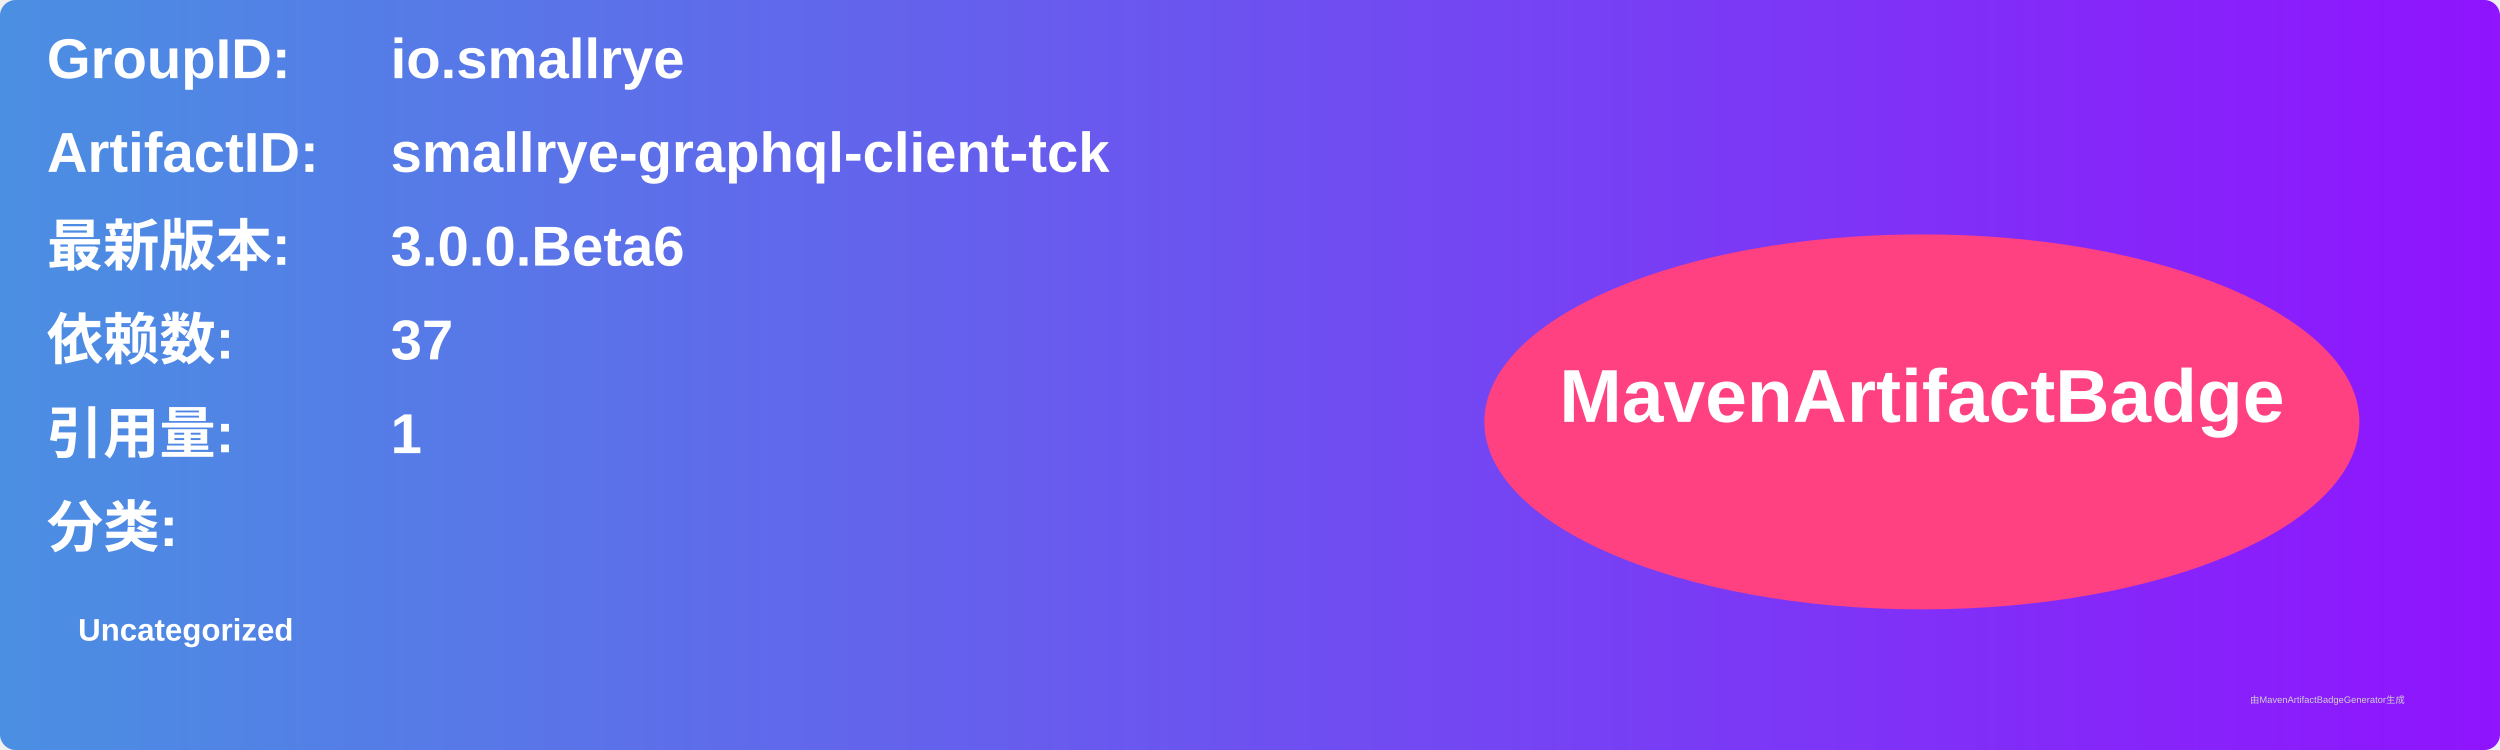
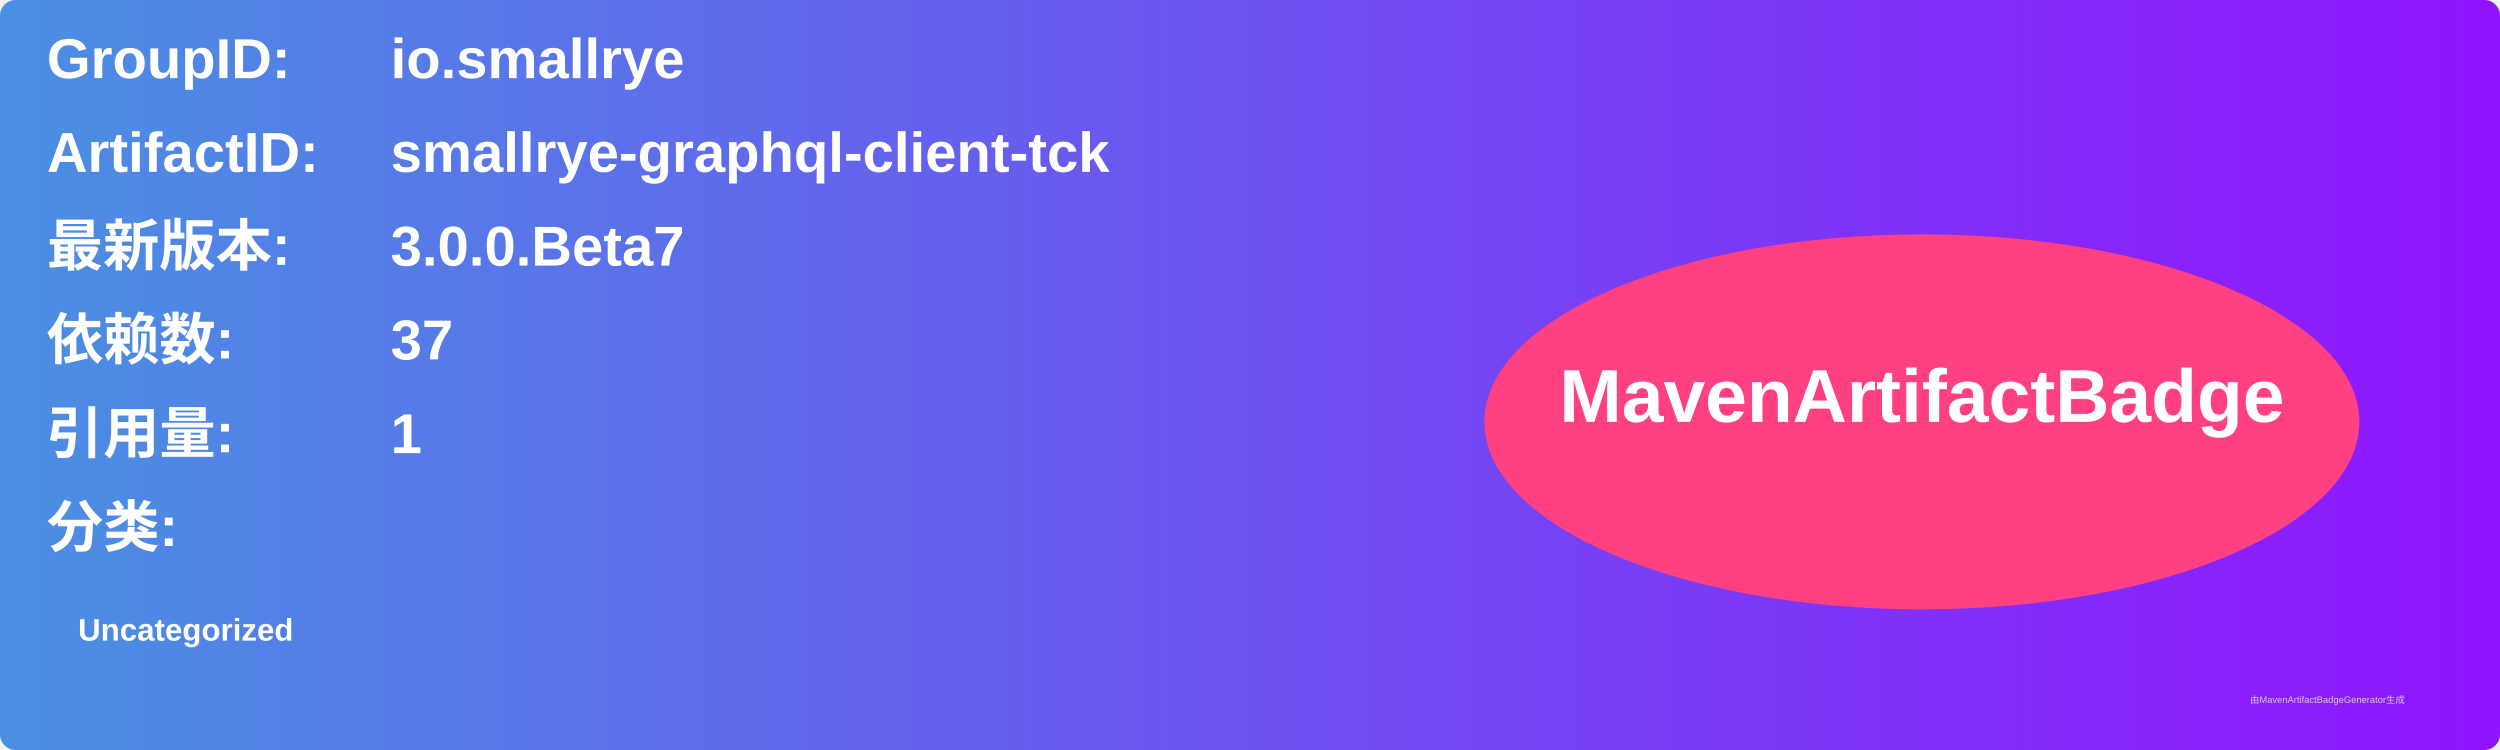
<svg xmlns="http://www.w3.org/2000/svg" width="800" height="240" viewBox="0 0 800 240">
  <linearGradient id="grad" x1="0%" y1="0%" x2="100%" y2="0%">
    <stop offset="0%" stop-color="#4a90e2" />
    <stop offset="100%" stop-color="#9013fe" />
  </linearGradient>
  <rect width="100%" height="100%" rx="5" ry="5" fill="url(#grad)" />
  <g transform="translate(15, 15)">
    <text x="0" y="10" font-family="Arial" font-size="18" fill="white" font-weight="bold" width="260">GroupID:</text>
    <text x="110" y="10" font-family="Arial" font-size="18" fill="white" font-weight="bold" width="460">io.smallrye</text>
    <text x="0" y="40" font-family="Arial" font-size="18" fill="white" font-weight="bold" width="260">ArtifactID:</text>
    <text x="110" y="40" font-family="Arial" font-size="18" fill="white" font-weight="bold" width="460">smallrye-graphql-client-tck</text>
    <text x="0" y="70" font-family="Arial" font-size="18" fill="white" font-weight="bold">最新版本:</text>
    <text x="110" y="70" font-family="Arial" font-size="18" fill="white" font-weight="bold">
-       <tspan font-weight="bold">3.0.0.Beta6</tspan>
+       <tspan font-weight="bold">3.0.0.Beta7</tspan>
    </text>
    <text x="0" y="100" font-family="Arial" font-size="18" fill="white" font-weight="bold">依赖数: </text>
    <text x="110" y="100" font-family="Arial" font-size="18" fill="white">
      <tspan font-weight="bold">37</tspan>
    </text>
    <text x="0" y="130" font-family="Arial" font-size="18" fill="white" font-weight="bold">引用量: </text>
    <text x="110" y="130" font-family="Arial" font-size="18" fill="white">
      <tspan font-weight="bold">1</tspan>
    </text>
    <text x="0" y="160" font-family="Arial" font-size="18" fill="white" font-weight="bold">分类:</text>
    <text x="10" y="190" font-family="Arial" font-size="10" fill="white">
      <tspan font-weight="bold">Uncategorized</tspan>
    </text>
    <ellipse cx="600" cy="120" rx="140" ry="60" fill="#ff4081" />
    <text x="600" y="120" text-anchor="middle" font-family="Arial" font-size="24" fill="white" font-weight="bold">MavenArtifactBadge</text>
  </g>
  <text x="720" y="225" font-family="Arial" font-size="3" fill="#d0d0d0">由MavenArtifactBadgeGenerator生成</text>
</svg>
